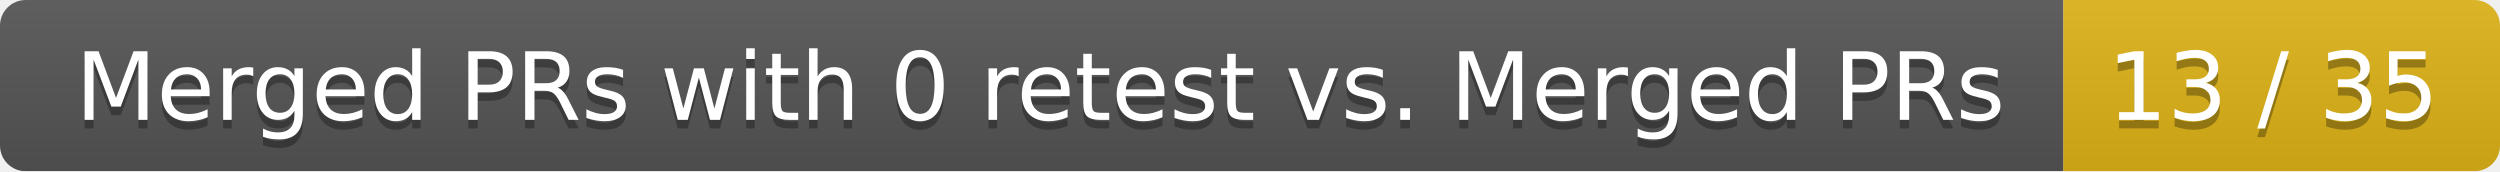
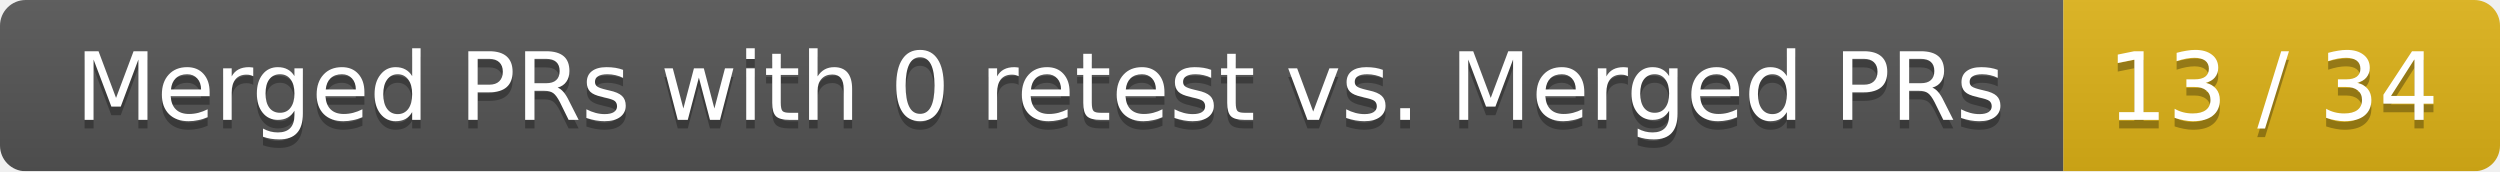
<svg xmlns="http://www.w3.org/2000/svg" width="292" height="20">
  <linearGradient id="smooth" x2="0" y2="100%">
    <stop offset="0" stop-color="#bbb" stop-opacity=".1" />
    <stop offset="1" stop-opacity=".1" />
  </linearGradient>
  <mask id="round">
    <rect width="292" height="20" rx="3" fill="#fff" />
  </mask>
  <g mask="url(#round)">
    <rect width="241" height="20" fill="#555" />
    <rect x="241" width="51" height="20" fill="#dfb317" />
    <rect width="292" height="20" fill="url(#smooth)" />
  </g>
  <g fill="#fff" text-anchor="middle" font-family="DejaVu Sans,Verdana,Geneva,sans-serif" font-size="11">
    <text x="121.5" y="15" fill="#010101" fill-opacity=".3">Merged PRs with 0 retest vs. Merged PRs</text>
    <text x="121.5" y="14">Merged PRs with 0 retest vs. Merged PRs</text>
-     <text x="265.5" y="15" fill="#010101" fill-opacity=".3">13 / 35</text>
-     <text x="265.5" y="14">13 / 35</text>
+     <text x="265.5" y="15" fill="#010101" fill-opacity=".3">13 / 34</text>
+     <text x="265.5" y="14">13 / 34</text>
  </g>
</svg>
